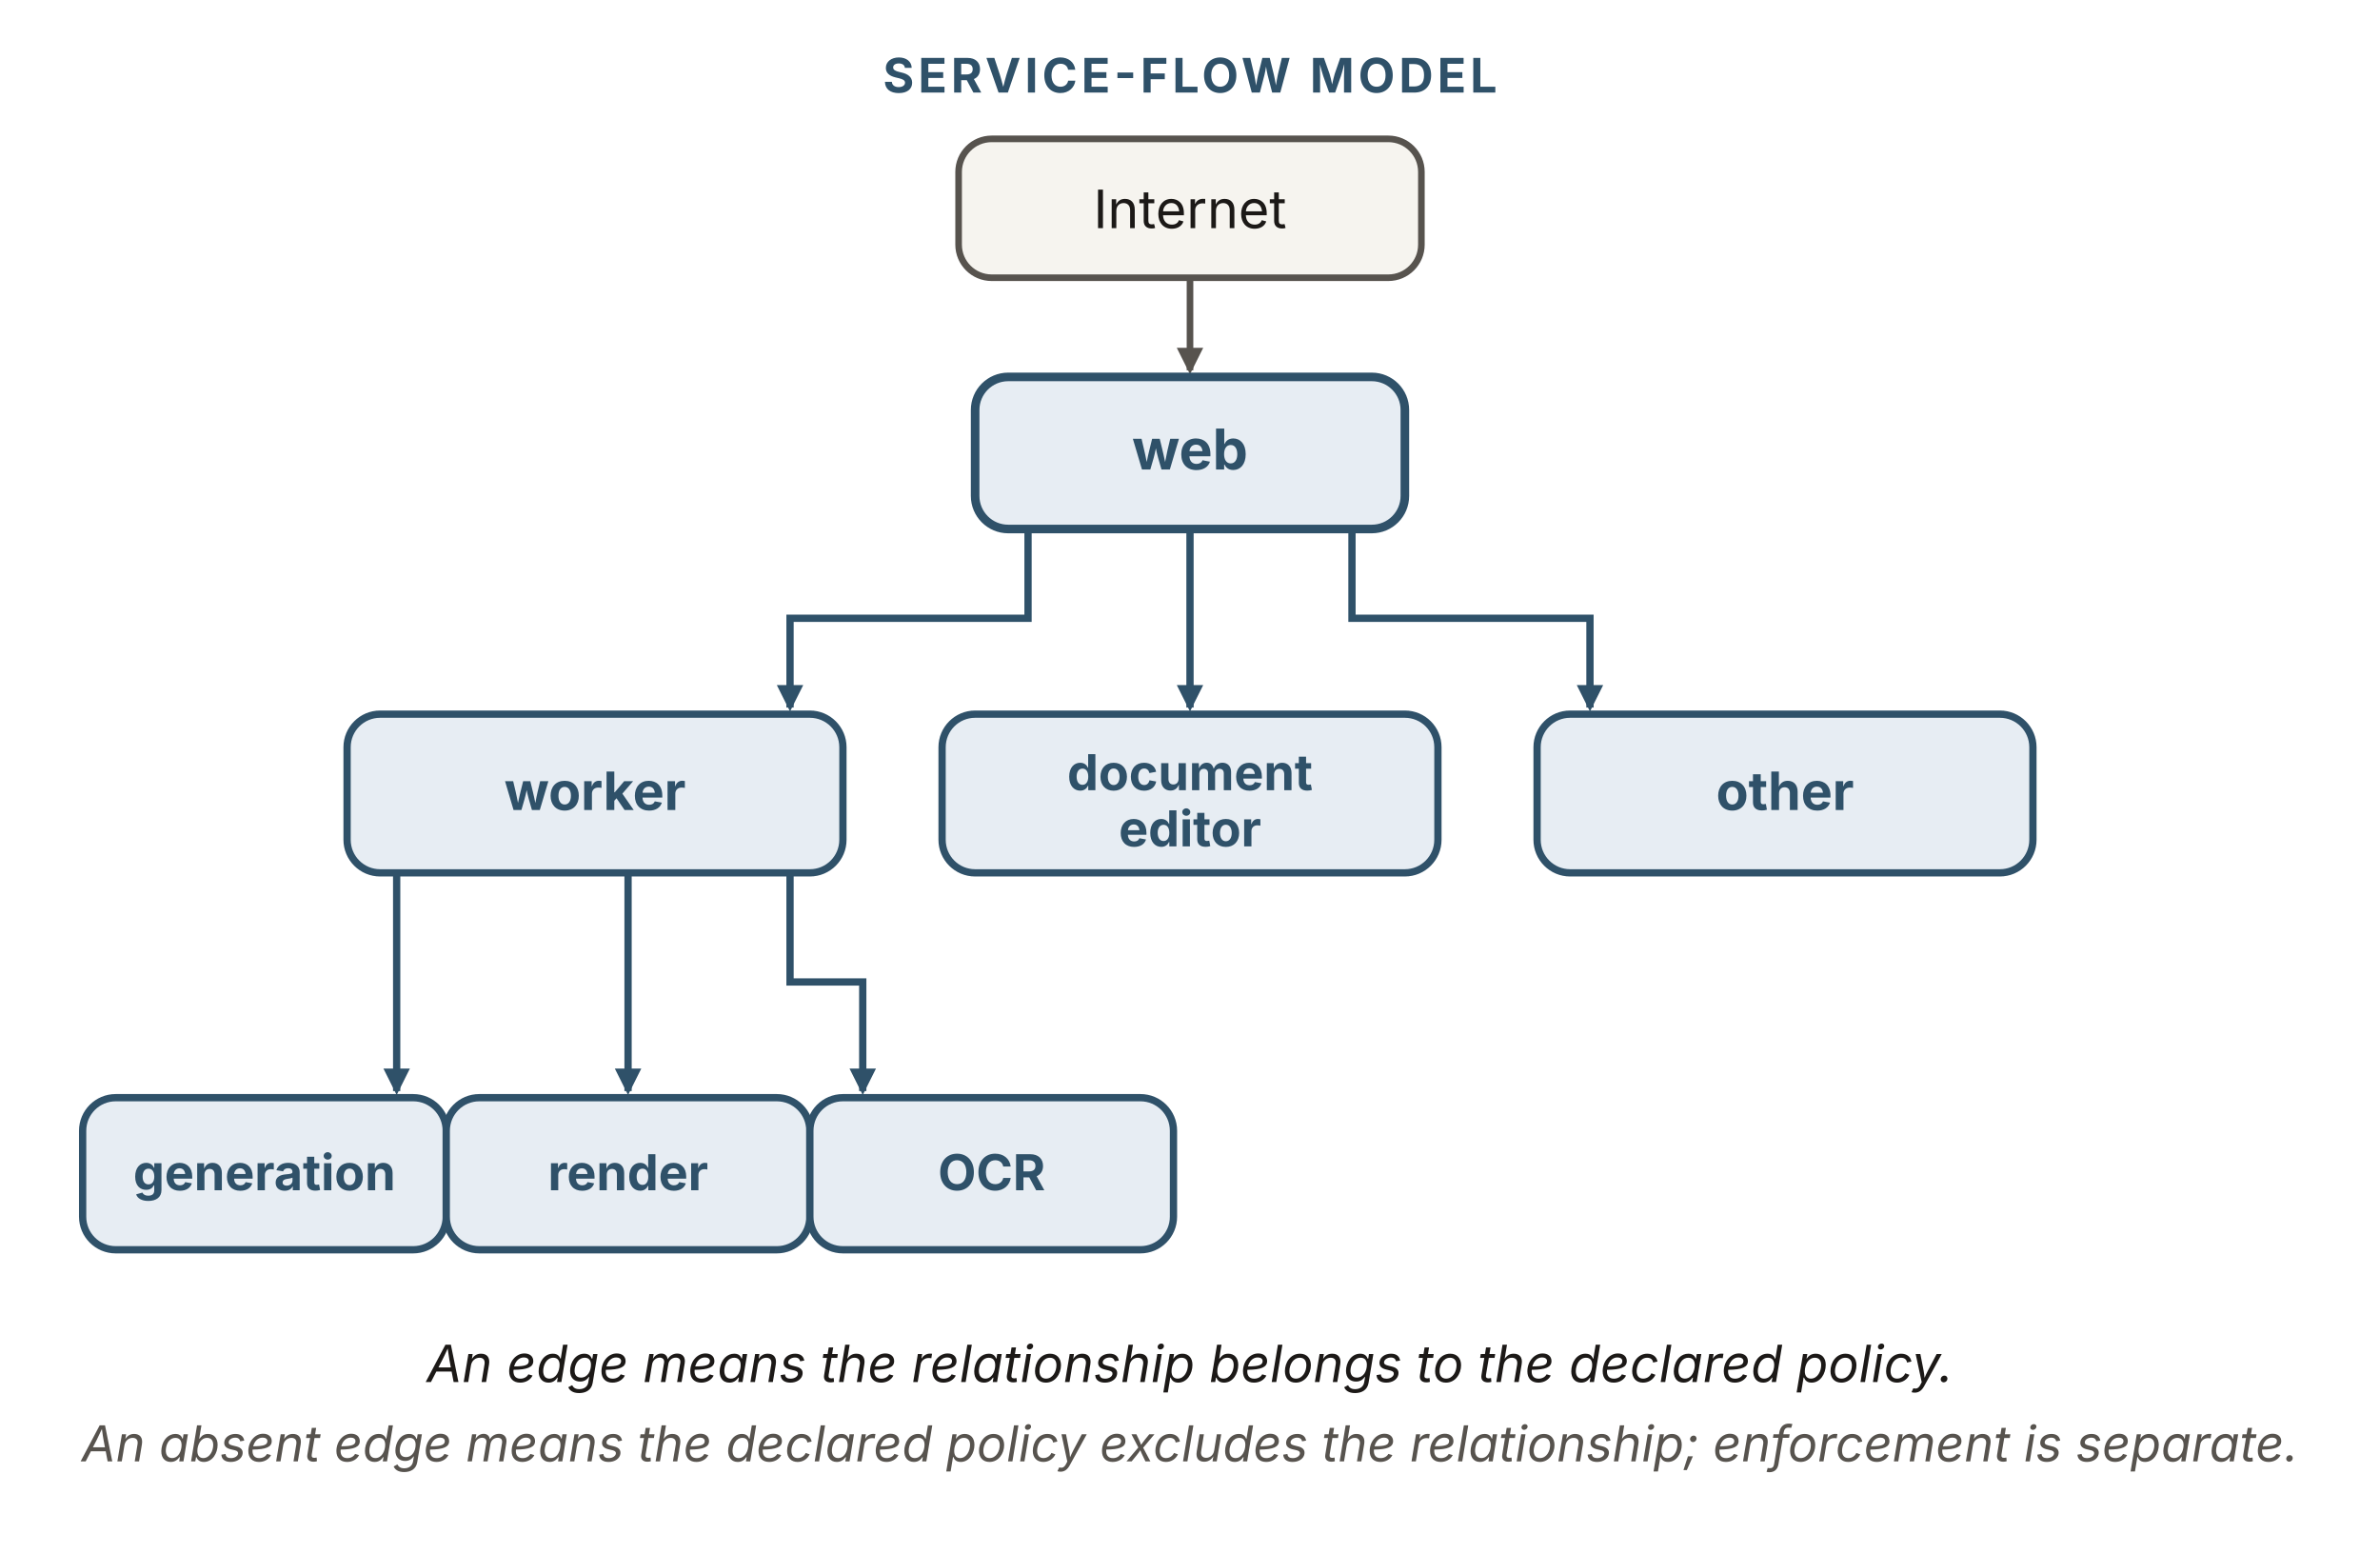
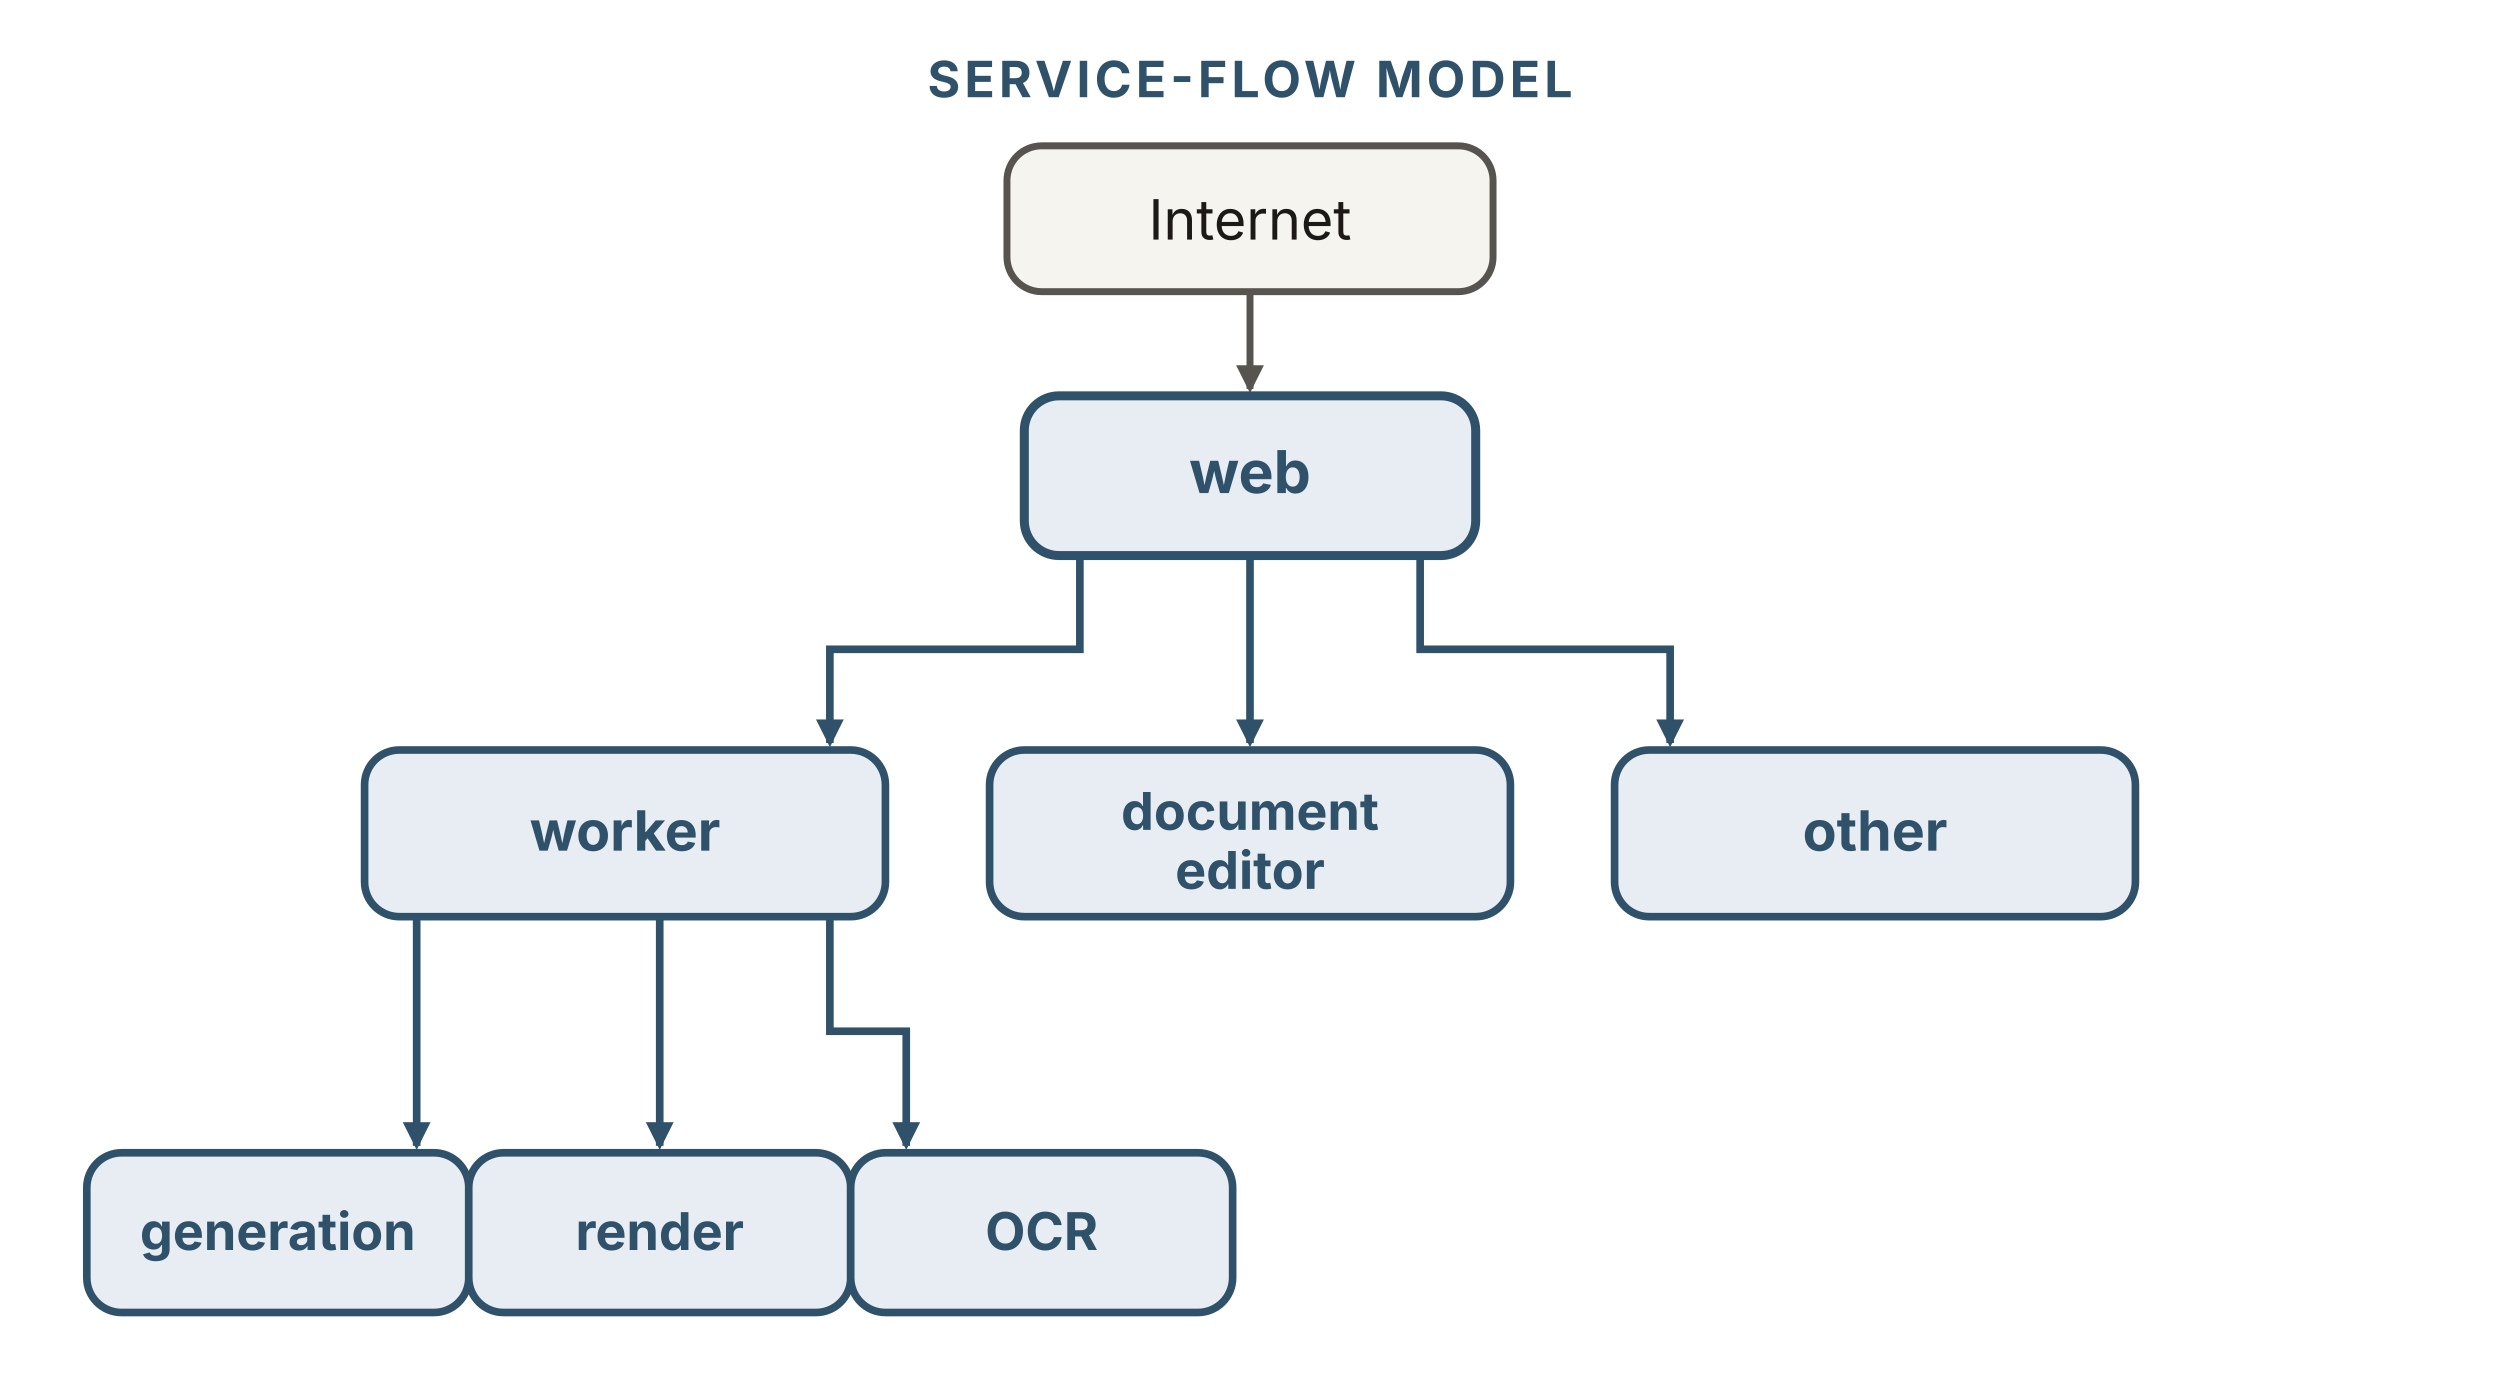
- <svg xmlns="http://www.w3.org/2000/svg" viewBox="0 0 720 470" width="720" height="470" role="img" aria-labelledby="sfTitle sfDesc" font-family="'Source Sans 3', -apple-system, 'Segoe UI', sans-serif">
+ <svg xmlns="http://www.w3.org/2000/svg" viewBox="0 0 720 400" width="720" height="400" role="img" aria-labelledby="sfTitle sfDesc" font-family="'Source Sans 3', -apple-system, 'Segoe UI', sans-serif">
  <defs>
    <marker id="sf-b" viewBox="0 0 10 10" refX="8.5" refY="5" markerWidth="8" markerHeight="8" orient="auto" markerUnits="userSpaceOnUse">
      <path d="M0 0 L10 5 L0 10 z" fill="#2f5169" />
    </marker>
    <marker id="sf-k" viewBox="0 0 10 10" refX="8.5" refY="5" markerWidth="8" markerHeight="8" orient="auto" markerUnits="userSpaceOnUse">
      <path d="M0 0 L10 5 L0 10 z" fill="#57534e" />
    </marker>
  </defs>
  <text x="360" y="28" text-anchor="middle" font-size="14.4" font-weight="700" letter-spacing="1.2" fill="#2f5169">SERVICE-FLOW MODEL</text>
  <rect id="internet" x="290" y="42" width="140" height="42" rx="10" fill="#f6f4ef" stroke="#57534e" stroke-width="2" />
  <text x="360" y="69" text-anchor="middle" font-size="16" fill="#1c1917">Internet</text>
  <line x1="360" y1="84" x2="360" y2="112" stroke="#57534e" stroke-width="2" marker-end="url(#sf-k)" />
  <rect id="web" x="295" y="114" width="130" height="46" rx="10" fill="#e7edf3" stroke="#2f5169" stroke-width="2.6" />
  <text x="360" y="142" text-anchor="middle" font-size="17" font-weight="700" fill="#2f5169">web</text>
  <g fill="none" stroke="#2f5169" stroke-width="2.2" marker-end="url(#sf-b)">
    <path d="M311,160 L311,187 L239,187 L239,214" />
    <path d="M360,160 L360,214" />
    <path d="M409,160 L409,187 L481,187 L481,214" />
  </g>
  <rect id="worker" x="105" y="216" width="150" height="48" rx="10" fill="#e7edf3" stroke="#2f5169" stroke-width="2.2" />
  <text x="180" y="245" text-anchor="middle" font-size="16" font-weight="700" fill="#2f5169">worker</text>
  <rect id="doc-editor" x="285" y="216" width="150" height="48" rx="10" fill="#e7edf3" stroke="#2f5169" stroke-width="2.2" />
  <text x="360" y="239" text-anchor="middle" font-size="15" font-weight="700" fill="#2f5169">document</text>
  <text x="360" y="256" text-anchor="middle" font-size="15" font-weight="700" fill="#2f5169">editor</text>
  <rect id="other" x="465" y="216" width="150" height="48" rx="10" fill="#e7edf3" stroke="#2f5169" stroke-width="2.2" />
  <text x="540" y="245" text-anchor="middle" font-size="16" font-weight="700" fill="#2f5169">other</text>
  <g fill="none" stroke="#2f5169" stroke-width="2.2" marker-end="url(#sf-b)">
    <path d="M120,264 L120,330" />
    <path d="M190,264 L190,330" />
    <path d="M239,264 L239,297 L261,297 L261,330" />
  </g>
  <rect id="generation" x="25" y="332" width="110" height="46" rx="10" fill="#e7edf3" stroke="#2f5169" stroke-width="2.2" />
  <text x="80" y="360" text-anchor="middle" font-size="15" font-weight="700" fill="#2f5169">generation</text>
  <rect id="render" x="135" y="332" width="110" height="46" rx="10" fill="#e7edf3" stroke="#2f5169" stroke-width="2.2" />
  <text x="190" y="360" text-anchor="middle" font-size="15" font-weight="700" fill="#2f5169">render</text>
  <rect id="ocr" x="245" y="332" width="110" height="46" rx="10" fill="#e7edf3" stroke="#2f5169" stroke-width="2.2" />
  <text x="300" y="360" text-anchor="middle" font-size="15" font-weight="700" fill="#2f5169">OCR</text>
-   <text x="360" y="418" text-anchor="middle" font-size="15.5" font-style="italic" fill="#1c1917">An edge means the relationship belongs to the declared policy.</text>
-   <text x="360" y="442" text-anchor="middle" font-size="15" font-style="italic" fill="#57534e">An absent edge means the declared policy excludes the relationship; enforcement is separate.</text>
</svg>
